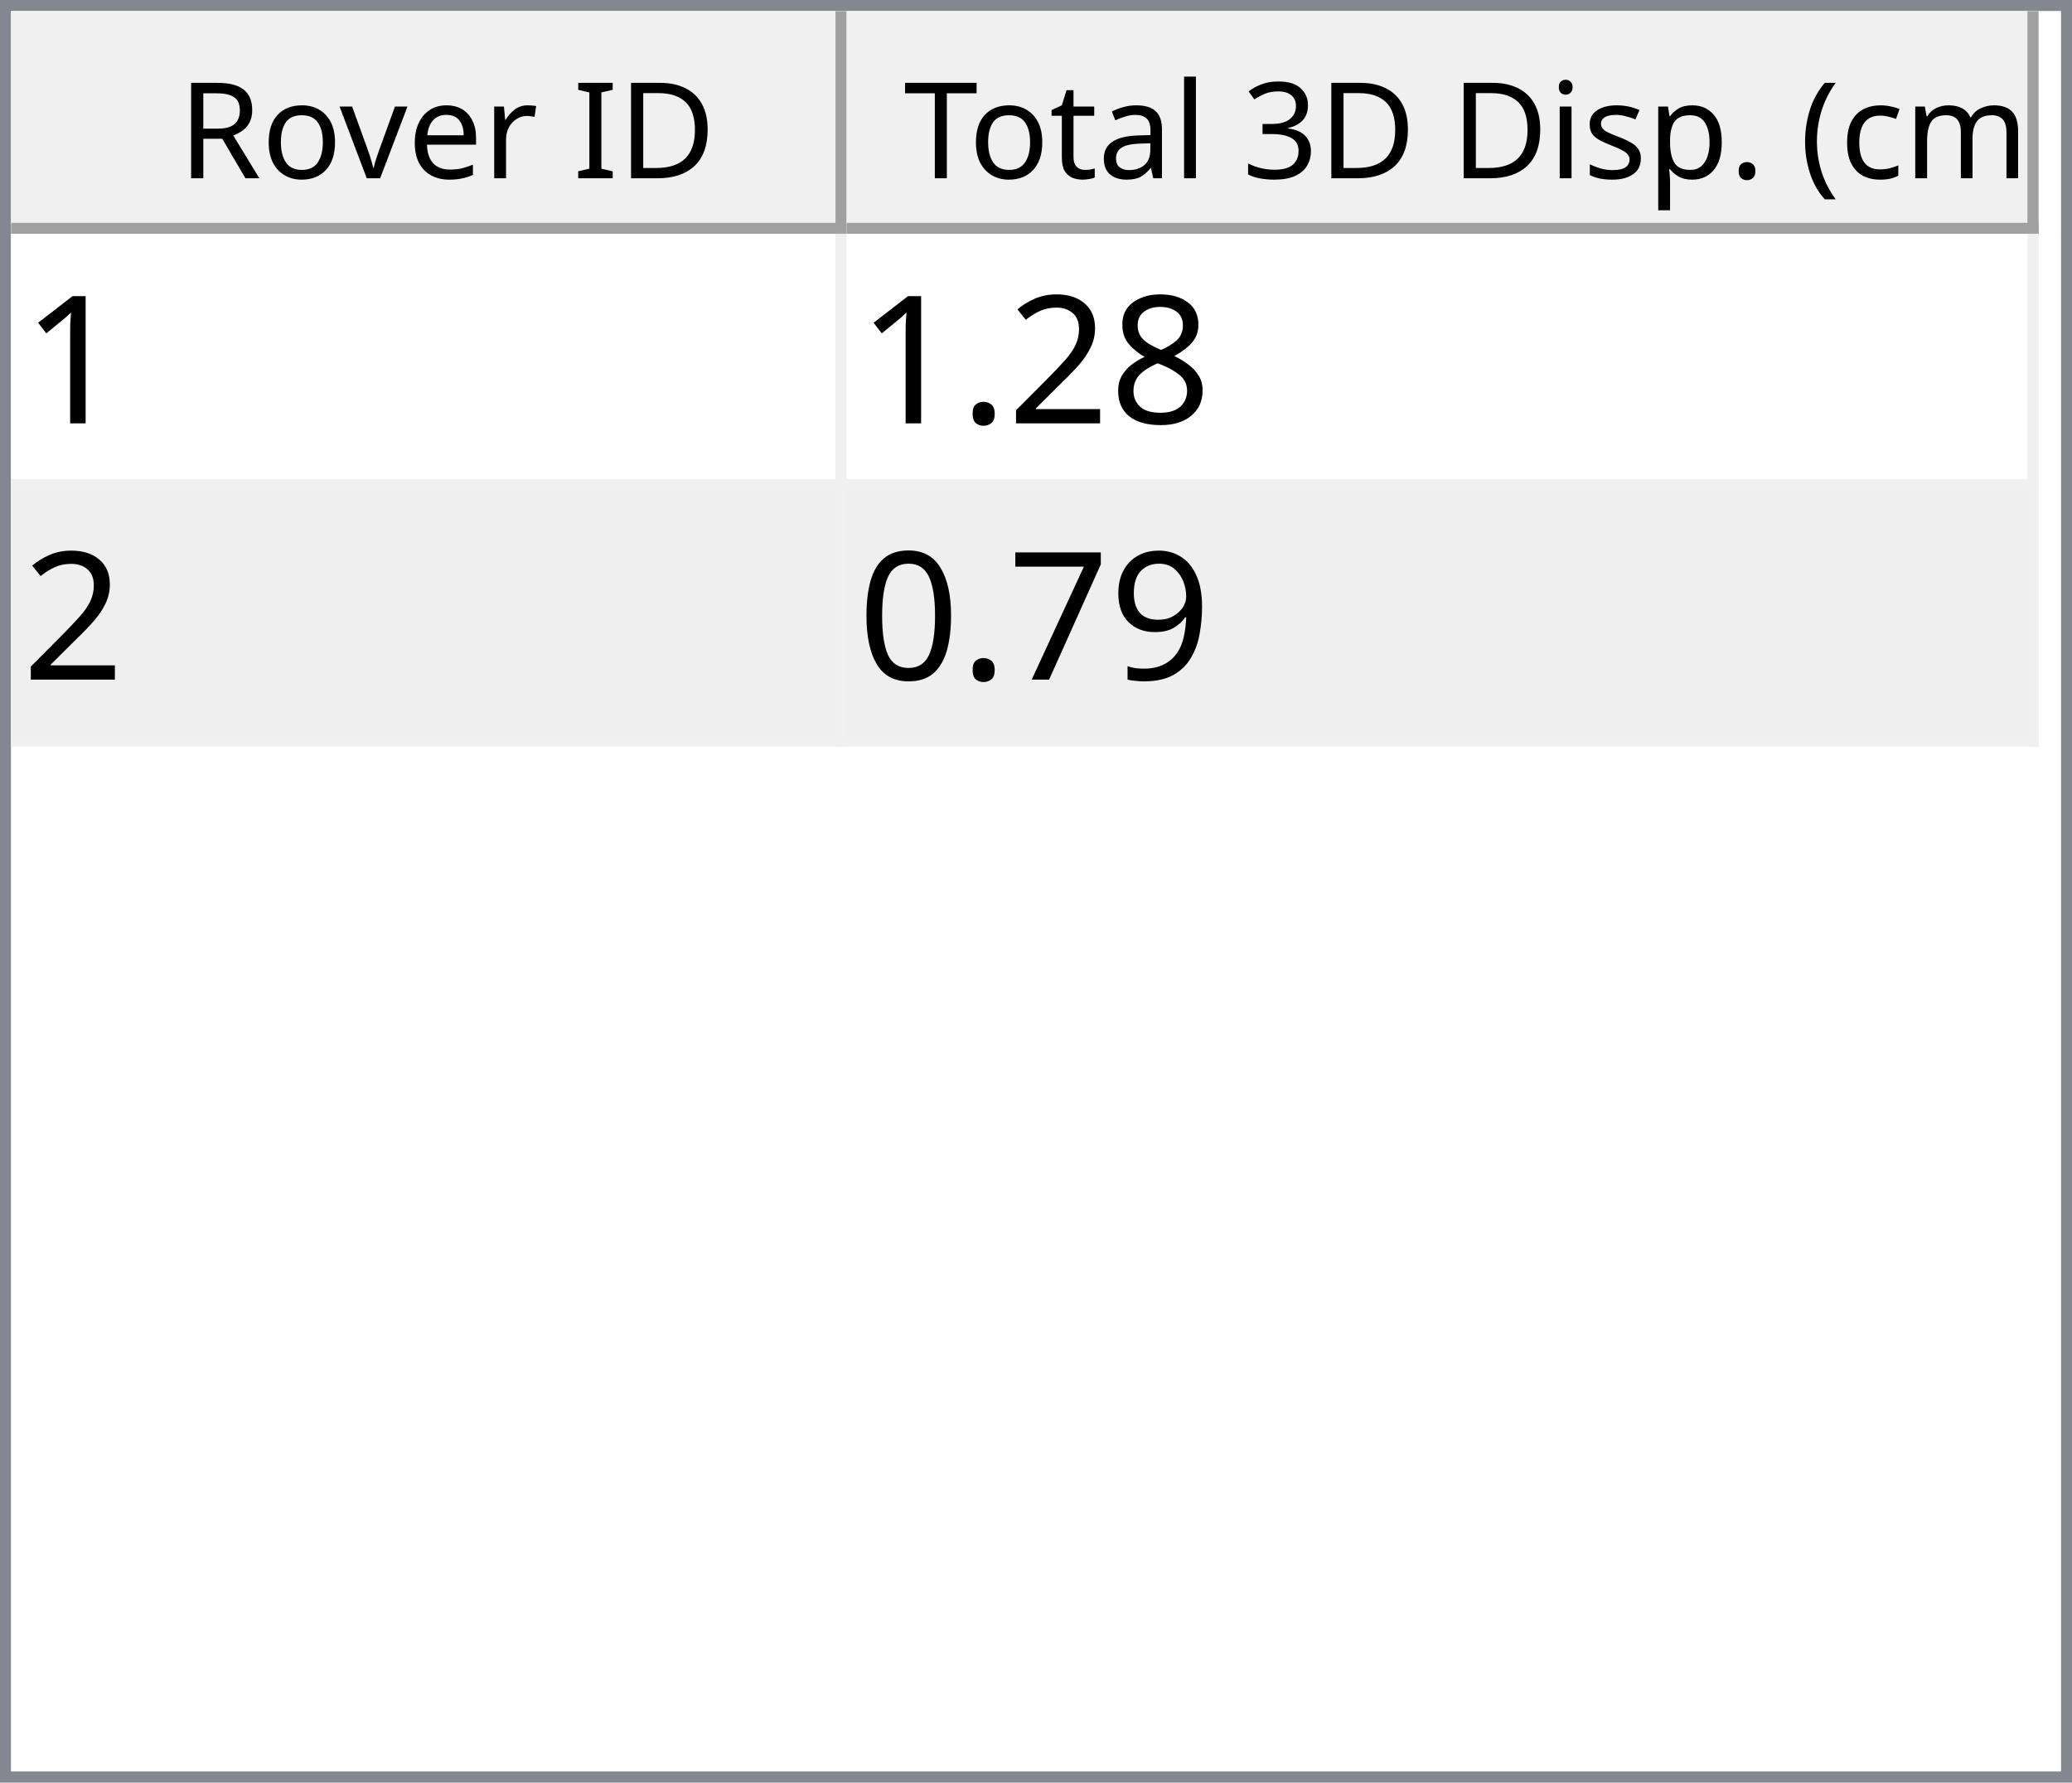
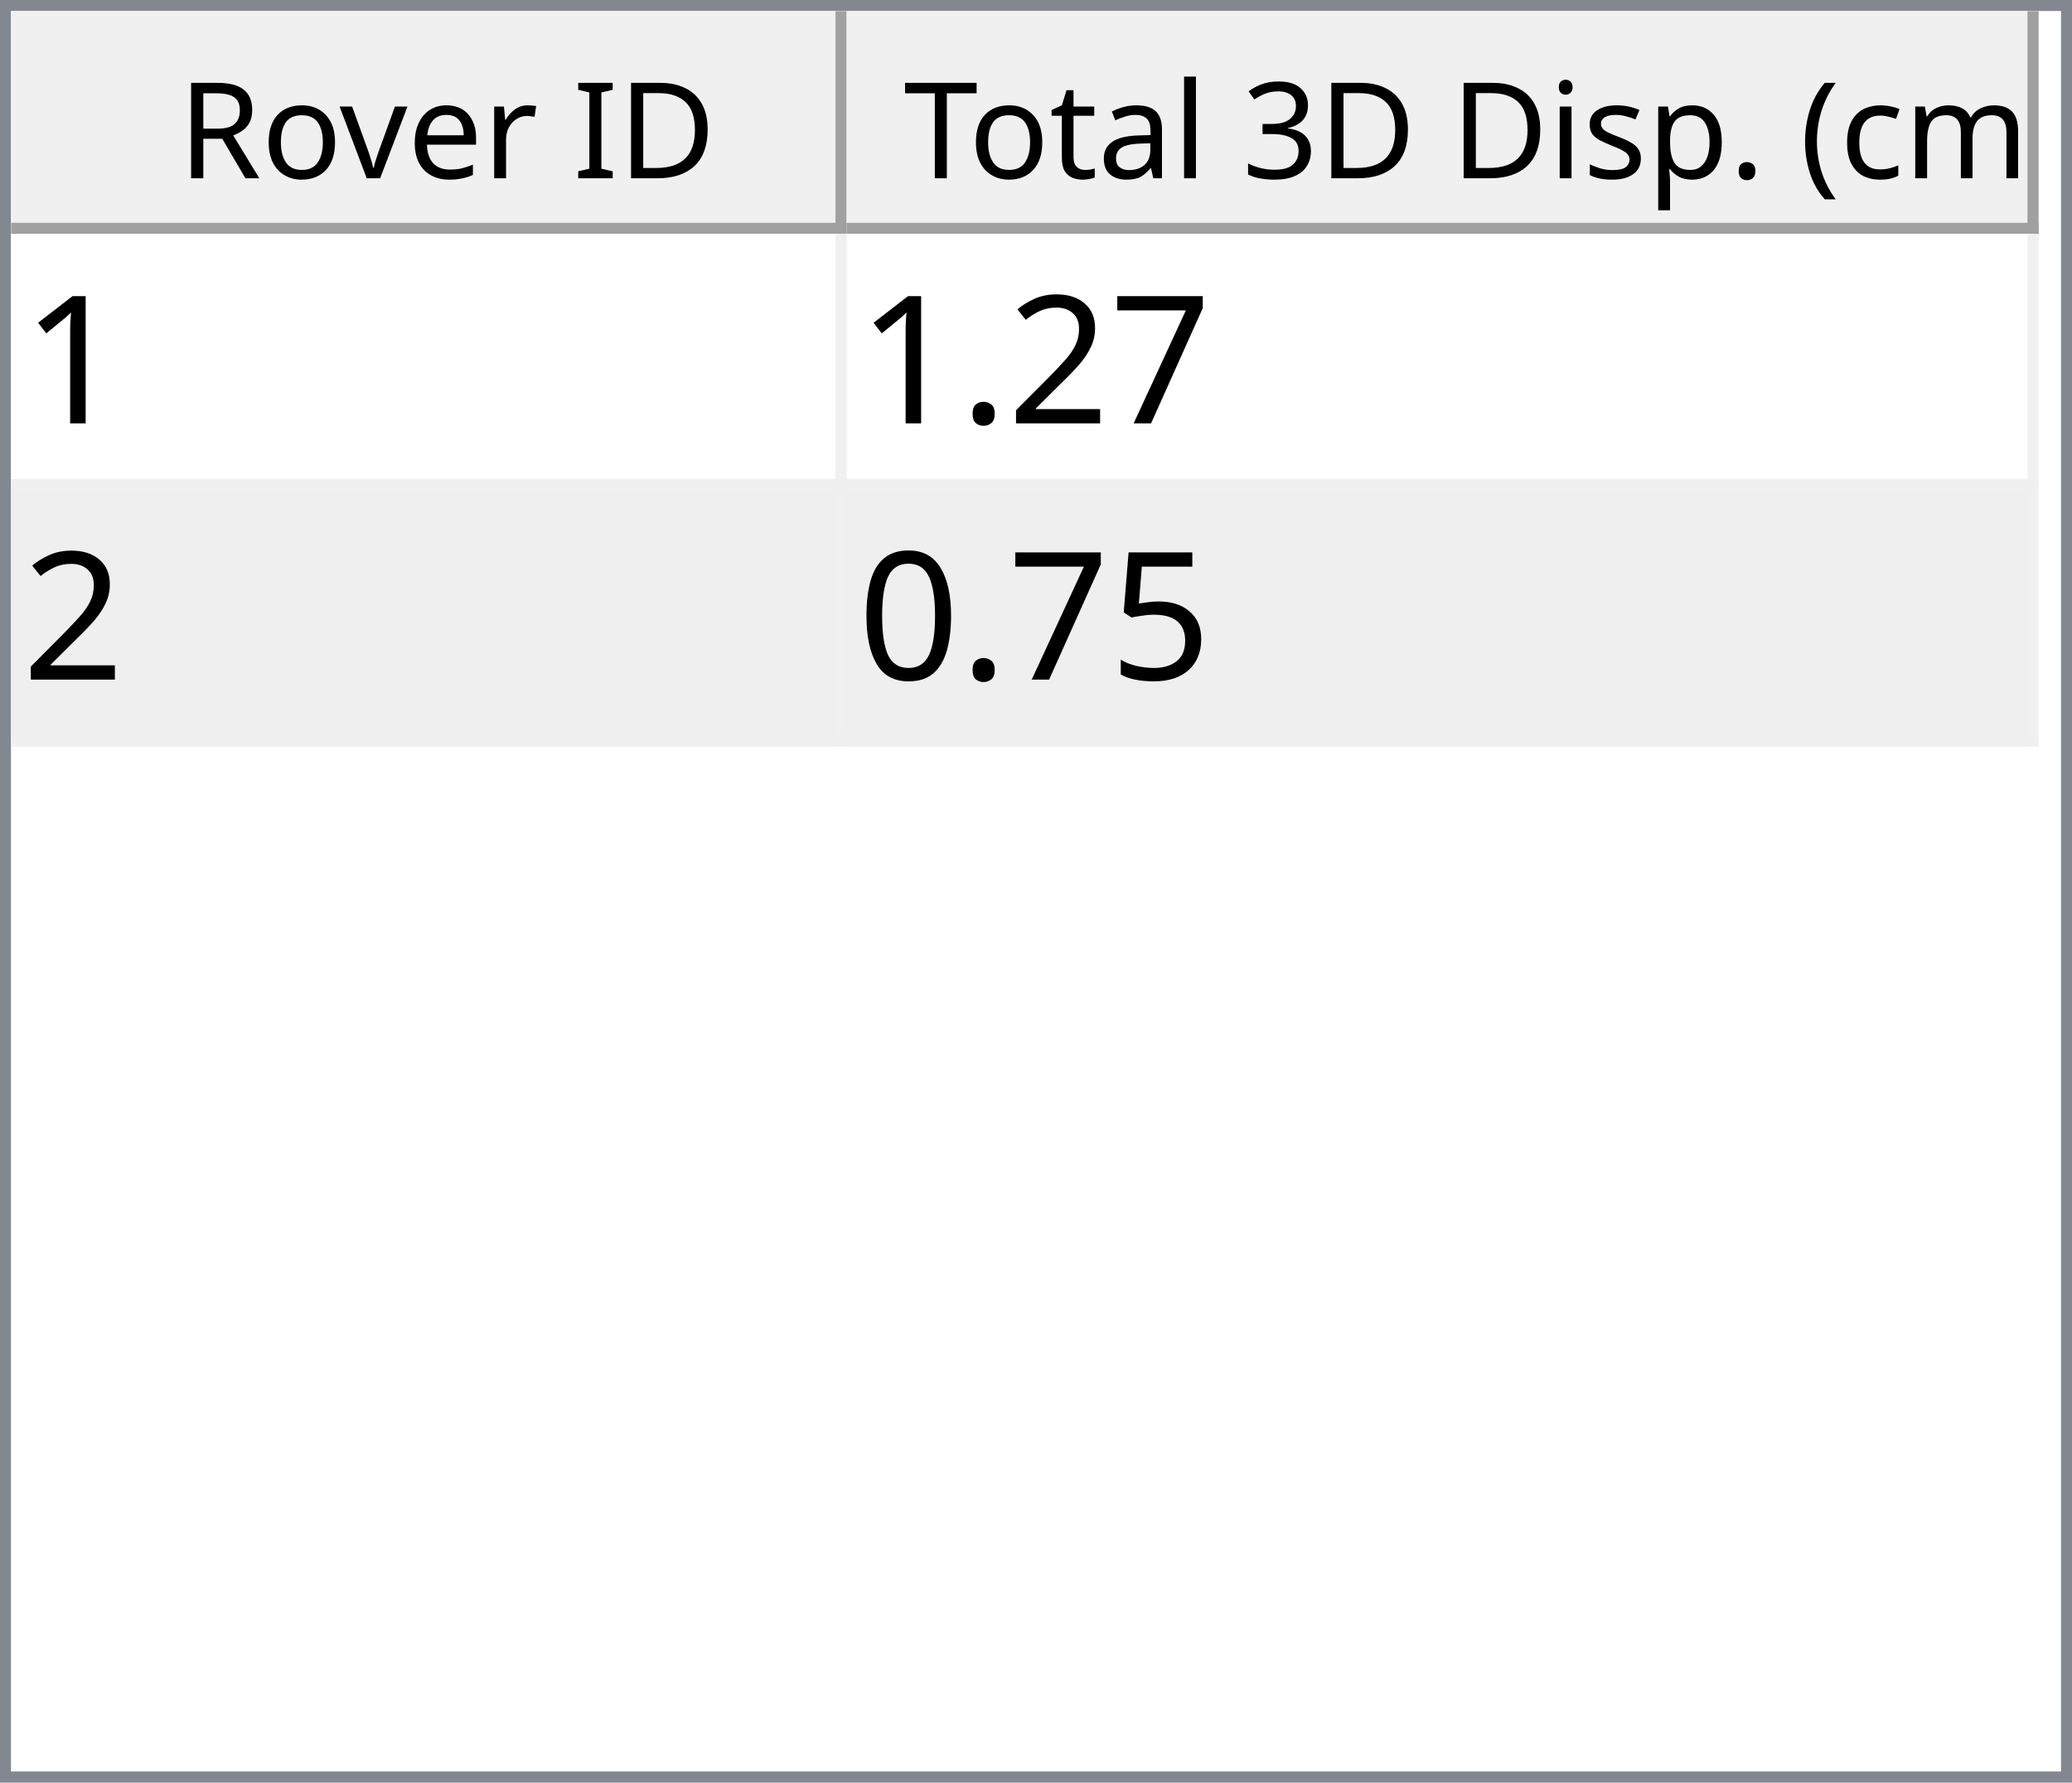
<svg xmlns="http://www.w3.org/2000/svg" style="fill-opacity:1; color-rendering:auto; color-interpolation:auto; text-rendering:auto; stroke:black; stroke-linecap:square; stroke-miterlimit:10; shape-rendering:auto; stroke-opacity:1; fill:black; stroke-dasharray:none; font-weight:normal; stroke-width:1; font-family:'Dialog'; font-style:normal; stroke-linejoin:miter; font-size:12px; stroke-dashoffset:0; image-rendering:auto;" width="186" height="160">
  <defs id="genericDefs" />
  <g>
    <defs id="defs1">
      <clipPath clipPathUnits="userSpaceOnUse" id="clipPath1">
        <path d="M0 0 L186 0 L186 160 L0 160 L0 0 Z" />
      </clipPath>
      <clipPath clipPathUnits="userSpaceOnUse" id="clipPath2">
        <path d="M0 0 L0 160 L186 160 L186 0 Z" />
      </clipPath>
      <clipPath clipPathUnits="userSpaceOnUse" id="clipPath3">
        <path d="M0 0 L0 20 L184 20 L184 0 Z" />
      </clipPath>
      <clipPath clipPathUnits="userSpaceOnUse" id="clipPath4">
        <path d="M0 0 L0 20 L75 20 L75 0 Z" />
      </clipPath>
      <clipPath clipPathUnits="userSpaceOnUse" id="clipPath5">
        <path d="M1 1 L1 19 L74 19 L74 1 Z" />
      </clipPath>
      <clipPath clipPathUnits="userSpaceOnUse" id="clipPath6">
        <path d="M0 0 L0 18 L73 18 L73 0 Z" />
      </clipPath>
      <clipPath clipPathUnits="userSpaceOnUse" id="clipPath7">
        <path d="M-0.5 -0.5 L-0.5 19.5 L74.5 19.5 L74.5 -0.5 Z" />
      </clipPath>
      <clipPath clipPathUnits="userSpaceOnUse" id="clipPath8">
        <path d="M0 0 L0 20 L107 20 L107 0 Z" />
      </clipPath>
      <clipPath clipPathUnits="userSpaceOnUse" id="clipPath9">
        <path d="M1 1 L1 19 L106 19 L106 1 Z" />
      </clipPath>
      <clipPath clipPathUnits="userSpaceOnUse" id="clipPath10">
        <path d="M0 0 L0 18 L105 18 L105 0 Z" />
      </clipPath>
      <clipPath clipPathUnits="userSpaceOnUse" id="clipPath11">
        <path d="M-0.5 -0.5 L-0.5 19.5 L106.5 19.5 L106.5 -0.5 Z" />
      </clipPath>
      <clipPath clipPathUnits="userSpaceOnUse" id="clipPath12">
        <path d="M0 0 L0 138 L184 138 L184 0 Z" />
      </clipPath>
      <clipPath clipPathUnits="userSpaceOnUse" id="clipPath13">
        <path d="M0 0 L0 46 L182 46 L182 0 Z" />
      </clipPath>
      <clipPath clipPathUnits="userSpaceOnUse" id="clipPath14">
        <path d="M-0.5 -0.5 L-0.5 45.5 L181.5 45.5 L181.5 -0.5 Z" />
      </clipPath>
      <clipPath clipPathUnits="userSpaceOnUse" id="clipPath15">
        <path d="M0 0 L0 22 L74 22 L74 0 Z" />
      </clipPath>
      <clipPath clipPathUnits="userSpaceOnUse" id="clipPath16">
        <path d="M0 0 L0 22 L106 22 L106 0 Z" />
      </clipPath>
      <font horiz-adv-x="64.551" id="font1">
        <font-face ascent="107.91" descent="25.098" units-per-em="100" style="font-style:normal; font-family:Segoe UI; font-weight:normal;" />
        <missing-glyph horiz-adv-x="64.551" d="M8.109 0 L8.109 68.266 L56.453 68.266 L56.453 0 L8.109 0 ZM15.328 7.234 L49.219 7.234 L49.219 61.031 L15.328 61.031 L15.328 7.234 Z" />
        <glyph unicode="D" horiz-adv-x="70.117" d="M9.188 0 L9.188 70.016 L28.516 70.016 Q65.531 70.016 65.531 35.891 Q65.531 19.672 55.25 9.836 Q44.969 0 27.734 0 L9.188 0 ZM17.391 62.594 L17.391 7.422 L27.828 7.422 Q41.609 7.422 49.273 14.797 Q56.938 22.172 56.938 35.688 Q56.938 62.594 28.328 62.594 L17.391 62.594 Z" />
        <glyph unicode="I" horiz-adv-x="26.611" d="M17.391 0 L9.188 0 L9.188 70.016 L17.391 70.016 L17.391 0 Z" />
        <glyph unicode=" " horiz-adv-x="27.393" d="" />
        <glyph unicode="r" horiz-adv-x="34.766" d="M34.188 41.891 Q32.078 43.5 28.125 43.5 Q23 43.5 19.555 38.672 Q16.109 33.844 16.109 25.484 L16.109 0 L8.109 0 L8.109 50 L16.109 50 L16.109 39.703 L16.312 39.703 Q18.016 44.969 21.531 47.922 Q25.047 50.875 29.391 50.875 Q32.516 50.875 34.188 50.203 L34.188 41.891 Z" />
        <glyph unicode="e" horiz-adv-x="52.295" d="M48.297 23 L12.984 23 Q13.188 14.656 17.484 10.109 Q21.781 5.562 29.297 5.562 Q37.75 5.562 44.828 11.141 L44.828 3.609 Q38.234 -1.172 27.391 -1.172 Q16.797 -1.172 10.742 5.641 Q4.688 12.453 4.688 24.812 Q4.688 36.469 11.305 43.82 Q17.922 51.172 27.734 51.172 Q37.547 51.172 42.922 44.828 Q48.297 38.484 48.297 27.203 L48.297 23 ZM40.094 29.781 Q40.047 36.719 36.75 40.578 Q33.453 44.438 27.594 44.438 Q21.922 44.438 17.969 40.383 Q14.016 36.328 13.094 29.781 L40.094 29.781 Z" />
        <glyph unicode="v" horiz-adv-x="47.9" d="M47.406 50 L27.484 0 L19.625 0 L0.688 50 L9.469 50 L22.172 13.672 Q23.578 9.672 23.922 6.688 L24.125 6.688 Q24.609 10.453 25.688 13.484 L38.969 50 L47.406 50 Z" />
        <glyph unicode="o" horiz-adv-x="58.594" d="M29 -1.172 Q17.922 -1.172 11.305 5.836 Q4.688 12.844 4.688 24.422 Q4.688 37.016 11.57 44.094 Q18.453 51.172 30.172 51.172 Q41.359 51.172 47.633 44.289 Q53.906 37.406 53.906 25.203 Q53.906 13.234 47.141 6.031 Q40.375 -1.172 29 -1.172 ZM29.594 44.438 Q21.875 44.438 17.383 39.188 Q12.891 33.938 12.891 24.703 Q12.891 15.828 17.43 10.695 Q21.969 5.562 29.594 5.562 Q37.359 5.562 41.531 10.594 Q45.703 15.625 45.703 24.906 Q45.703 34.281 41.531 39.359 Q37.359 44.438 29.594 44.438 Z" />
        <glyph unicode="R" horiz-adv-x="59.814" d="M59.375 0 L49.609 0 L37.891 19.625 Q36.281 22.359 34.766 24.289 Q33.25 26.219 31.664 27.438 Q30.078 28.656 28.25 29.219 Q26.422 29.781 24.125 29.781 L17.391 29.781 L17.391 0 L9.188 0 L9.188 70.016 L30.078 70.016 Q34.672 70.016 38.555 68.867 Q42.438 67.719 45.289 65.375 Q48.141 63.031 49.758 59.547 Q51.375 56.062 51.375 51.375 Q51.375 47.703 50.273 44.656 Q49.172 41.609 47.148 39.211 Q45.125 36.812 42.266 35.133 Q39.406 33.453 35.844 32.516 L35.844 32.328 Q37.594 31.547 38.891 30.547 Q40.188 29.547 41.359 28.18 Q42.531 26.812 43.68 25.078 Q44.828 23.344 46.234 21.047 L59.375 0 ZM17.391 62.594 L17.391 37.203 L28.516 37.203 Q31.594 37.203 34.203 38.133 Q36.812 39.062 38.719 40.797 Q40.625 42.531 41.703 45.047 Q42.781 47.562 42.781 50.688 Q42.781 56.297 39.141 59.445 Q35.5 62.594 28.609 62.594 L17.391 62.594 Z" />
        <glyph unicode=")" horiz-adv-x="30.176" d="M8.297 -15.922 L1.172 -15.922 Q16.406 2.344 16.406 26.812 Q16.406 51.469 1.078 70.016 L8.297 70.016 Q23.531 52.156 23.531 26.703 Q23.531 1.375 8.297 -15.922 Z" />
        <glyph unicode="m" horiz-adv-x="86.133" d="M79.109 0 L71.094 0 L71.094 28.719 Q71.094 37.016 68.531 40.727 Q65.969 44.438 59.906 44.438 Q54.781 44.438 51.195 39.75 Q47.609 35.062 47.609 28.516 L47.609 0 L39.594 0 L39.594 29.688 Q39.594 44.438 28.219 44.438 Q22.953 44.438 19.531 40.016 Q16.109 35.594 16.109 28.516 L16.109 0 L8.109 0 L8.109 50 L16.109 50 L16.109 42.094 L16.312 42.094 Q21.625 51.172 31.844 51.172 Q36.969 51.172 40.773 48.312 Q44.578 45.453 46 40.828 Q51.562 51.172 62.594 51.172 Q79.109 51.172 79.109 30.812 L79.109 0 Z" />
        <glyph unicode="c" horiz-adv-x="46.191" d="M42.188 2.297 Q36.422 -1.172 28.516 -1.172 Q17.828 -1.172 11.258 5.789 Q4.688 12.75 4.688 23.828 Q4.688 36.188 11.766 43.68 Q18.844 51.172 30.672 51.172 Q37.25 51.172 42.281 48.734 L42.281 40.531 Q36.719 44.438 30.375 44.438 Q22.703 44.438 17.797 38.945 Q12.891 33.453 12.891 24.516 Q12.891 15.719 17.508 10.641 Q22.125 5.562 29.891 5.562 Q36.422 5.562 42.188 9.906 L42.188 2.297 Z" />
        <glyph unicode="(" horiz-adv-x="30.176" d="M29.109 -15.922 L21.969 -15.922 Q6.844 1.375 6.844 26.703 Q6.844 52.156 21.969 70.016 L29.203 70.016 Q13.875 51.469 13.875 26.812 Q13.875 2.344 29.109 -15.922 Z" />
        <glyph unicode="." horiz-adv-x="21.68" d="M10.891 -1.078 Q8.641 -1.078 7.055 0.539 Q5.469 2.156 5.469 4.391 Q5.469 6.641 7.055 8.273 Q8.641 9.906 10.891 9.906 Q13.188 9.906 14.797 8.273 Q16.406 6.641 16.406 4.391 Q16.406 2.156 14.797 0.539 Q13.188 -1.078 10.891 -1.078 Z" />
        <glyph unicode="p" horiz-adv-x="58.789" d="M16.312 7.234 L16.109 7.234 L16.109 -23 L8.109 -23 L8.109 50 L16.109 50 L16.109 41.219 L16.312 41.219 Q22.219 51.172 33.594 51.172 Q43.266 51.172 48.688 44.461 Q54.109 37.75 54.109 26.469 Q54.109 13.922 48 6.375 Q41.891 -1.172 31.297 -1.172 Q21.578 -1.172 16.312 7.234 ZM16.109 27.391 L16.109 20.406 Q16.109 14.203 20.141 9.883 Q24.172 5.562 30.375 5.562 Q37.641 5.562 41.773 11.133 Q45.906 16.703 45.906 26.609 Q45.906 34.969 42.047 39.703 Q38.188 44.438 31.594 44.438 Q24.609 44.438 20.359 39.578 Q16.109 34.719 16.109 27.391 Z" />
        <glyph unicode="s" horiz-adv-x="42.432" d="M5.078 1.812 L5.078 10.406 Q11.625 5.562 19.484 5.562 Q30.031 5.562 30.031 12.594 Q30.031 14.594 29.125 15.992 Q28.219 17.391 26.68 18.461 Q25.141 19.531 23.07 20.383 Q21 21.234 18.609 22.172 Q15.281 23.484 12.766 24.828 Q10.25 26.172 8.57 27.859 Q6.891 29.547 6.031 31.695 Q5.172 33.844 5.172 36.719 Q5.172 40.234 6.789 42.945 Q8.406 45.656 11.086 47.484 Q13.766 49.312 17.211 50.242 Q20.656 51.172 24.312 51.172 Q30.812 51.172 35.938 48.922 L35.938 40.828 Q30.422 44.438 23.25 44.438 Q21 44.438 19.195 43.922 Q17.391 43.406 16.094 42.477 Q14.797 41.547 14.086 40.258 Q13.375 38.969 13.375 37.406 Q13.375 35.453 14.086 34.133 Q14.797 32.812 16.164 31.789 Q17.531 30.766 19.484 29.938 Q21.438 29.109 23.922 28.125 Q27.25 26.859 29.883 25.516 Q32.516 24.172 34.375 22.484 Q36.234 20.797 37.234 18.602 Q38.234 16.406 38.234 13.375 Q38.234 9.672 36.602 6.938 Q34.969 4.203 32.234 2.398 Q29.5 0.594 25.93 -0.289 Q22.359 -1.172 18.453 -1.172 Q10.75 -1.172 5.078 1.812 Z" />
        <glyph unicode="i" horiz-adv-x="24.219" d="M12.203 62.703 Q10.062 62.703 8.547 64.164 Q7.031 65.625 7.031 67.875 Q7.031 70.125 8.547 71.609 Q10.062 73.094 12.203 73.094 Q14.406 73.094 15.945 71.609 Q17.484 70.125 17.484 67.875 Q17.484 65.719 15.945 64.211 Q14.406 62.703 12.203 62.703 ZM16.109 0 L8.109 0 L8.109 50 L16.109 50 L16.109 0 Z" />
        <glyph unicode="3" horiz-adv-x="53.906" d="M46.531 19.828 Q46.531 15.094 44.75 11.211 Q42.969 7.328 39.719 4.57 Q36.469 1.812 31.93 0.297 Q27.391 -1.219 21.922 -1.219 Q11.922 -1.219 6 2.594 L6 11.188 Q13.094 5.609 22.219 5.609 Q25.875 5.609 28.828 6.539 Q31.781 7.469 33.906 9.227 Q36.031 10.984 37.18 13.477 Q38.328 15.969 38.328 19.094 Q38.328 32.812 18.797 32.812 L12.984 32.812 L12.984 39.594 L18.5 39.594 Q35.797 39.594 35.797 52.484 Q35.797 64.406 22.609 64.406 Q15.188 64.406 8.688 59.422 L8.688 67.188 Q15.375 71.188 24.609 71.188 Q29 71.188 32.57 69.969 Q36.141 68.75 38.68 66.555 Q41.219 64.359 42.609 61.281 Q44 58.203 44 54.5 Q44 40.672 30.031 36.719 L30.031 36.531 Q33.594 36.141 36.625 34.797 Q39.656 33.453 41.852 31.305 Q44.047 29.156 45.289 26.25 Q46.531 23.344 46.531 19.828 Z" />
        <glyph unicode="l" horiz-adv-x="24.219" d="M16.109 0 L8.109 0 L8.109 74.031 L16.109 74.031 L16.109 0 Z" />
        <glyph unicode="a" horiz-adv-x="50.879" d="M43.891 0 L35.891 0 L35.891 7.812 L35.688 7.812 Q30.469 -1.172 20.312 -1.172 Q12.844 -1.172 8.617 2.781 Q4.391 6.734 4.391 13.281 Q4.391 27.297 20.906 29.594 L35.891 31.688 Q35.891 44.438 25.594 44.438 Q16.547 44.438 9.281 38.281 L9.281 46.484 Q16.656 51.172 26.266 51.172 Q43.891 51.172 43.891 32.516 L43.891 0 ZM35.891 25.297 L23.828 23.641 Q18.266 22.859 15.43 20.875 Q12.594 18.891 12.594 13.875 Q12.594 10.203 15.211 7.883 Q17.828 5.562 22.172 5.562 Q28.125 5.562 32.008 9.742 Q35.891 13.922 35.891 20.312 L35.891 25.297 Z" />
        <glyph unicode="t" horiz-adv-x="33.887" d="M31.297 0.484 Q28.469 -1.078 23.828 -1.078 Q10.688 -1.078 10.688 13.578 L10.688 43.172 L2.094 43.172 L2.094 50 L10.688 50 L10.688 62.203 L18.703 64.797 L18.703 50 L31.297 50 L31.297 43.172 L18.703 43.172 L18.703 14.984 Q18.703 9.969 20.414 7.82 Q22.125 5.672 26.078 5.672 Q29.109 5.672 31.297 7.328 L31.297 0.484 Z" />
        <glyph unicode="T" horiz-adv-x="52.393" d="M50.594 62.594 L30.375 62.594 L30.375 0 L22.172 0 L22.172 62.594 L2 62.594 L2 70.016 L50.594 70.016 L50.594 62.594 Z" />
      </font>
      <font horiz-adv-x="75.0" id="font2">
        <font-face ascent="100.537" descent="21.973" units-per-em="100" style="font-style:normal; font-family:sans-serif; font-weight:normal;" />
        <missing-glyph horiz-adv-x="75.0" d="M12.5 0 L12.5 62.5 L62.5 62.5 L62.5 0 L12.5 0 ZM14.062 1.562 L60.938 1.562 L60.938 60.938 L14.062 60.938 L14.062 1.562 Z" />
        <glyph unicode="1" horiz-adv-x="55.615" d="M37.25 0 L28.469 0 L28.469 56 Q25.297 52.984 20.141 49.953 Q14.984 46.922 10.891 45.406 L10.891 53.906 Q18.266 57.375 23.781 62.305 Q29.297 67.234 31.594 71.875 L37.25 71.875 L37.25 0 Z" />
-         <glyph unicode="8" horiz-adv-x="55.615" d="M17.672 38.812 Q12.203 40.828 9.57 44.539 Q6.938 48.25 6.938 53.422 Q6.938 61.234 12.555 66.555 Q18.172 71.875 27.484 71.875 Q36.859 71.875 42.578 66.43 Q48.297 60.984 48.297 53.172 Q48.297 48.188 45.68 44.508 Q43.062 40.828 37.75 38.812 Q44.344 36.672 47.781 31.883 Q51.219 27.094 51.219 20.453 Q51.219 11.281 44.727 5.031 Q38.234 -1.219 27.641 -1.219 Q17.047 -1.219 10.547 5.055 Q4.047 11.328 4.047 20.703 Q4.047 27.688 7.594 32.398 Q11.141 37.109 17.672 38.812 ZM15.922 53.719 Q15.922 48.641 19.195 45.414 Q22.469 42.188 27.688 42.188 Q32.766 42.188 36.016 45.383 Q39.266 48.578 39.266 53.219 Q39.266 58.062 35.914 61.359 Q32.562 64.656 27.594 64.656 Q22.562 64.656 19.242 61.43 Q15.922 58.203 15.922 53.719 ZM13.094 20.656 Q13.094 16.891 14.875 13.375 Q16.656 9.859 20.172 7.93 Q23.688 6 27.734 6 Q34.031 6 38.133 10.055 Q42.234 14.109 42.234 20.359 Q42.234 26.703 38.016 30.859 Q33.797 35.016 27.438 35.016 Q21.234 35.016 17.164 30.914 Q13.094 26.812 13.094 20.656 Z" />
+         <glyph unicode="7" horiz-adv-x="55.615" d="M4.734 62.203 L4.734 70.656 L51.078 70.656 L51.078 63.812 Q44.234 56.547 37.523 44.484 Q30.812 32.422 27.156 19.672 Q24.516 10.688 23.781 0 L14.75 0 Q14.891 8.453 18.062 20.414 Q21.234 32.375 27.172 43.484 Q33.109 54.594 39.797 62.203 L4.734 62.203 Z" />
        <glyph unicode="2" horiz-adv-x="55.615" d="M50.344 8.453 L50.344 0 L3.031 0 Q2.938 3.172 4.047 6.109 Q5.859 10.938 9.836 15.625 Q13.812 20.312 21.344 26.469 Q33.016 36.031 37.117 41.625 Q41.219 47.219 41.219 52.203 Q41.219 57.422 37.477 61.008 Q33.734 64.594 27.734 64.594 Q21.391 64.594 17.578 60.789 Q13.766 56.984 13.719 50.25 L4.688 51.172 Q5.609 61.281 11.664 66.578 Q17.719 71.875 27.938 71.875 Q38.234 71.875 44.242 66.164 Q50.25 60.453 50.25 52 Q50.25 47.703 48.492 43.555 Q46.734 39.406 42.656 34.812 Q38.578 30.219 29.109 22.219 Q21.188 15.578 18.945 13.211 Q16.703 10.844 15.234 8.453 L50.344 8.453 Z" />
        <glyph unicode="." horiz-adv-x="27.783" d="M9.078 0 L9.078 10.016 L19.094 10.016 L19.094 0 L9.078 0 Z" />
-         <glyph unicode="9" horiz-adv-x="55.615" d="M5.469 16.547 L13.922 17.328 Q14.984 11.375 18.016 8.688 Q21.047 6 25.781 6 Q29.828 6 32.883 7.859 Q35.938 9.719 37.891 12.82 Q39.844 15.922 41.164 21.195 Q42.484 26.469 42.484 31.938 Q42.484 32.516 42.438 33.688 Q39.797 29.5 35.234 26.883 Q30.672 24.266 25.344 24.266 Q16.453 24.266 10.305 30.711 Q4.156 37.156 4.156 47.703 Q4.156 58.594 10.578 65.234 Q17 71.875 26.656 71.875 Q33.641 71.875 39.43 68.117 Q45.219 64.359 48.219 57.398 Q51.219 50.438 51.219 37.25 Q51.219 23.531 48.242 15.406 Q45.266 7.281 39.383 3.031 Q33.5 -1.219 25.594 -1.219 Q17.188 -1.219 11.867 3.445 Q6.547 8.109 5.469 16.547 ZM41.453 48.141 Q41.453 55.719 37.43 60.156 Q33.406 64.594 27.734 64.594 Q21.875 64.594 17.531 59.812 Q13.188 55.031 13.188 47.406 Q13.188 40.578 17.312 36.305 Q21.438 32.031 27.484 32.031 Q33.594 32.031 37.523 36.305 Q41.453 40.578 41.453 48.141 Z" />
-         <glyph unicode="7" horiz-adv-x="55.615" d="M4.734 62.203 L4.734 70.656 L51.078 70.656 L51.078 63.812 Q44.234 56.547 37.523 44.484 Q30.812 32.422 27.156 19.672 Q24.516 10.688 23.781 0 L14.75 0 Q14.891 8.453 18.062 20.414 Q21.234 32.375 27.172 43.484 Q33.109 54.594 39.797 62.203 L4.734 62.203 Z" />
+         <glyph unicode="5" horiz-adv-x="55.615" d="M4.156 18.75 L13.375 19.531 Q14.406 12.797 18.141 9.398 Q21.875 6 27.156 6 Q33.5 6 37.891 10.789 Q42.281 15.578 42.281 23.484 Q42.281 31 38.062 35.352 Q33.844 39.703 27 39.703 Q22.75 39.703 19.336 37.773 Q15.922 35.844 13.969 32.766 L5.719 33.844 L12.641 70.609 L48.25 70.609 L48.25 62.203 L19.672 62.203 L15.828 42.969 Q22.266 47.469 29.344 47.469 Q38.719 47.469 45.164 40.969 Q51.609 34.469 51.609 24.266 Q51.609 14.547 45.953 7.469 Q39.062 -1.219 27.156 -1.219 Q17.391 -1.219 11.211 4.25 Q5.031 9.719 4.156 18.75 Z" />
        <glyph unicode="0" horiz-adv-x="55.615" d="M4.156 35.297 Q4.156 48 6.766 55.742 Q9.375 63.484 14.523 67.68 Q19.672 71.875 27.484 71.875 Q33.25 71.875 37.594 69.555 Q41.938 67.234 44.773 62.867 Q47.609 58.5 49.219 52.227 Q50.828 45.953 50.828 35.297 Q50.828 22.703 48.242 14.969 Q45.656 7.234 40.508 3.008 Q35.359 -1.219 27.484 -1.219 Q17.141 -1.219 11.234 6.203 Q4.156 15.141 4.156 35.297 ZM13.188 35.297 Q13.188 17.672 17.312 11.836 Q21.438 6 27.484 6 Q33.547 6 37.672 11.859 Q41.797 17.719 41.797 35.297 Q41.797 52.984 37.672 58.789 Q33.547 64.594 27.391 64.594 Q21.344 64.594 17.719 59.469 Q13.188 52.938 13.188 35.297 Z" />
      </font>
    </defs>
    <g style="fill:white; stroke:white;">
      <rect x="0" y="0" width="186" style="clip-path:url(#clipPath1); stroke:none;" height="160" />
    </g>
    <g style="fill:white; text-rendering:optimizeSpeed; color-rendering:optimizeSpeed; image-rendering:optimizeSpeed; shape-rendering:crispEdges; stroke:white; color-interpolation:sRGB;">
      <rect x="0" width="186" height="160" y="0" style="stroke:none;" />
      <path style="stroke:none;" d="M0 160 L186 160 L186 0 L0 0 Z" />
    </g>
    <g style="fill:rgb(240,240,240); font-family:'Segoe UI'; stroke:rgb(240,240,240);">
      <rect x="0" y="0" width="186" style="clip-path:url(#clipPath2); stroke:none;" height="160" />
    </g>
    <g style="fill:rgb(130,135,144); font-family:'Segoe UI'; stroke:rgb(130,135,144);">
      <path d="M0 0 L186 0 L186 160 L0 160 L0 0 ZM1 1 L185 1 L185 159 L1 159 L1 1 Z" style="fill-rule:evenodd; clip-path:url(#clipPath2); stroke:none;" />
    </g>
    <g style="fill:white; font-family:'Segoe UI'; stroke:white;" transform="translate(1,1)">
      <rect x="0" y="0" width="184" style="clip-path:url(#clipPath3); stroke:none;" height="20" />
    </g>
    <g style="fill:rgb(240,240,240); font-family:'Segoe UI'; stroke:rgb(240,240,240);" transform="translate(1,1)">
      <rect x="0" y="0" width="75" style="clip-path:url(#clipPath4); stroke:none;" height="20" />
    </g>
    <g style="font-family:'Segoe UI';" transform="translate(2,2)">
      <text x="14" xml:space="preserve" y="14" style="clip-path:url(#clipPath6); stroke:none;">Rover ID</text>
    </g>
    <g style="fill:rgb(160,160,160); font-family:'Segoe UI'; stroke:rgb(160,160,160); stroke-linejoin:bevel;" transform="translate(1.5,1.5)">
      <line x1="74" x2="74" y1="0" style="fill:none; clip-path:url(#clipPath7);" y2="19" />
    </g>
    <g style="fill:rgb(160,160,160); font-family:'Segoe UI'; stroke:rgb(160,160,160); stroke-linejoin:bevel;" transform="matrix(1,0,0,1,1,1) translate(0.5,0.5)">
      <line x1="0" x2="74" y1="19" style="fill:none; clip-path:url(#clipPath7);" y2="19" />
    </g>
    <g style="fill:rgb(240,240,240); font-family:'Segoe UI'; stroke:rgb(240,240,240);" transform="translate(76,1)">
      <rect x="0" y="0" width="107" style="clip-path:url(#clipPath8); stroke:none;" height="20" />
    </g>
    <g style="font-family:'Segoe UI';" transform="translate(77,2)">
      <text x="1" xml:space="preserve" y="14" style="clip-path:url(#clipPath10); stroke:none;"> Total 3D Disp. (cm)</text>
    </g>
    <g style="fill:rgb(160,160,160); font-family:'Segoe UI'; stroke:rgb(160,160,160); stroke-linejoin:bevel;" transform="translate(76.5,1.5)">
      <line x1="106" x2="106" y1="0" style="fill:none; clip-path:url(#clipPath11);" y2="19" />
    </g>
    <g style="fill:rgb(160,160,160); font-family:'Segoe UI'; stroke:rgb(160,160,160); stroke-linejoin:bevel;" transform="matrix(1,0,0,1,76,1) translate(0.5,0.5)">
      <line x1="0" x2="106" y1="19" style="fill:none; clip-path:url(#clipPath11);" y2="19" />
    </g>
    <g style="fill:white; font-family:'Segoe UI'; stroke:white;" transform="translate(1,21)">
      <rect x="0" y="0" width="184" style="clip-path:url(#clipPath12); stroke:none;" height="138" />
    </g>
    <g style="fill:rgb(240,240,240); font-size:16px; font-family:sans-serif; stroke:rgb(240,240,240);" transform="translate(1,21)">
      <rect x="0" y="0" width="182" style="clip-path:url(#clipPath13); stroke:none;" height="46" />
      <line transform="translate(0.5,0.5)" x1="0" x2="181" y1="22" style="clip-path:url(#clipPath14); fill:none; stroke-linejoin:bevel;" y2="22" />
    </g>
    <g transform="matrix(1,0,0,1,1,21) translate(0.5,0.5)" style="fill:rgb(240,240,240); font-size:16px; font-family:sans-serif; stroke:rgb(240,240,240); stroke-linejoin:bevel;">
      <line x1="0" x2="181" y1="45" style="fill:none; clip-path:url(#clipPath14);" y2="45" />
    </g>
    <g transform="matrix(1,0,0,1,1,21) translate(0.5,0.5)" style="fill:rgb(240,240,240); font-size:16px; font-family:sans-serif; stroke:rgb(240,240,240); stroke-linejoin:bevel;">
      <line x1="74" x2="74" y1="0" style="fill:none; clip-path:url(#clipPath14);" y2="45" />
    </g>
    <g transform="matrix(1,0,0,1,1,21) translate(0.5,0.5)" style="fill:rgb(240,240,240); font-size:16px; font-family:sans-serif; stroke:rgb(240,240,240); stroke-linejoin:bevel;">
      <line x1="181" x2="181" y1="0" style="fill:none; clip-path:url(#clipPath14);" y2="45" />
    </g>
    <g style="fill:white; font-size:16px; font-family:sans-serif; stroke:white;" transform="matrix(1,0,0,1,1,21)">
      <rect x="0" y="0" width="74" style="clip-path:url(#clipPath15); stroke:none;" height="22" />
      <text x="1" y="17" style="fill:black; clip-path:url(#clipPath15); stroke:none;" xml:space="preserve">1</text>
    </g>
    <g style="fill:white; font-size:16px; font-family:sans-serif; stroke:white;" transform="matrix(1,0,0,1,1,21) translate(75,0)">
      <rect x="0" y="0" width="106" style="clip-path:url(#clipPath16); stroke:none;" height="22" />
-       <text x="1" y="17" style="fill:black; clip-path:url(#clipPath16); stroke:none;" xml:space="preserve">1.28</text>
+       <text x="1" y="17" style="fill:black; clip-path:url(#clipPath16); stroke:none;" xml:space="preserve">1.27</text>
    </g>
    <g style="fill:rgb(239,239,239); font-size:16px; font-family:sans-serif; stroke:rgb(239,239,239);" transform="matrix(1,0,0,1,1,21) translate(0,23)">
      <rect x="0" y="0" width="74" style="clip-path:url(#clipPath15); stroke:none;" height="22" />
      <text x="1" y="17" style="fill:black; clip-path:url(#clipPath15); stroke:none;" xml:space="preserve">2</text>
    </g>
    <g style="fill:rgb(239,239,239); font-size:16px; font-family:sans-serif; stroke:rgb(239,239,239);" transform="matrix(1,0,0,1,1,21) translate(75,23)">
      <rect x="0" y="0" width="106" style="clip-path:url(#clipPath16); stroke:none;" height="22" />
-       <text x="1" y="17" style="fill:black; clip-path:url(#clipPath16); stroke:none;" xml:space="preserve">0.79</text>
+       <text x="1" y="17" style="fill:black; clip-path:url(#clipPath16); stroke:none;" xml:space="preserve">0.75</text>
    </g>
  </g>
</svg>
